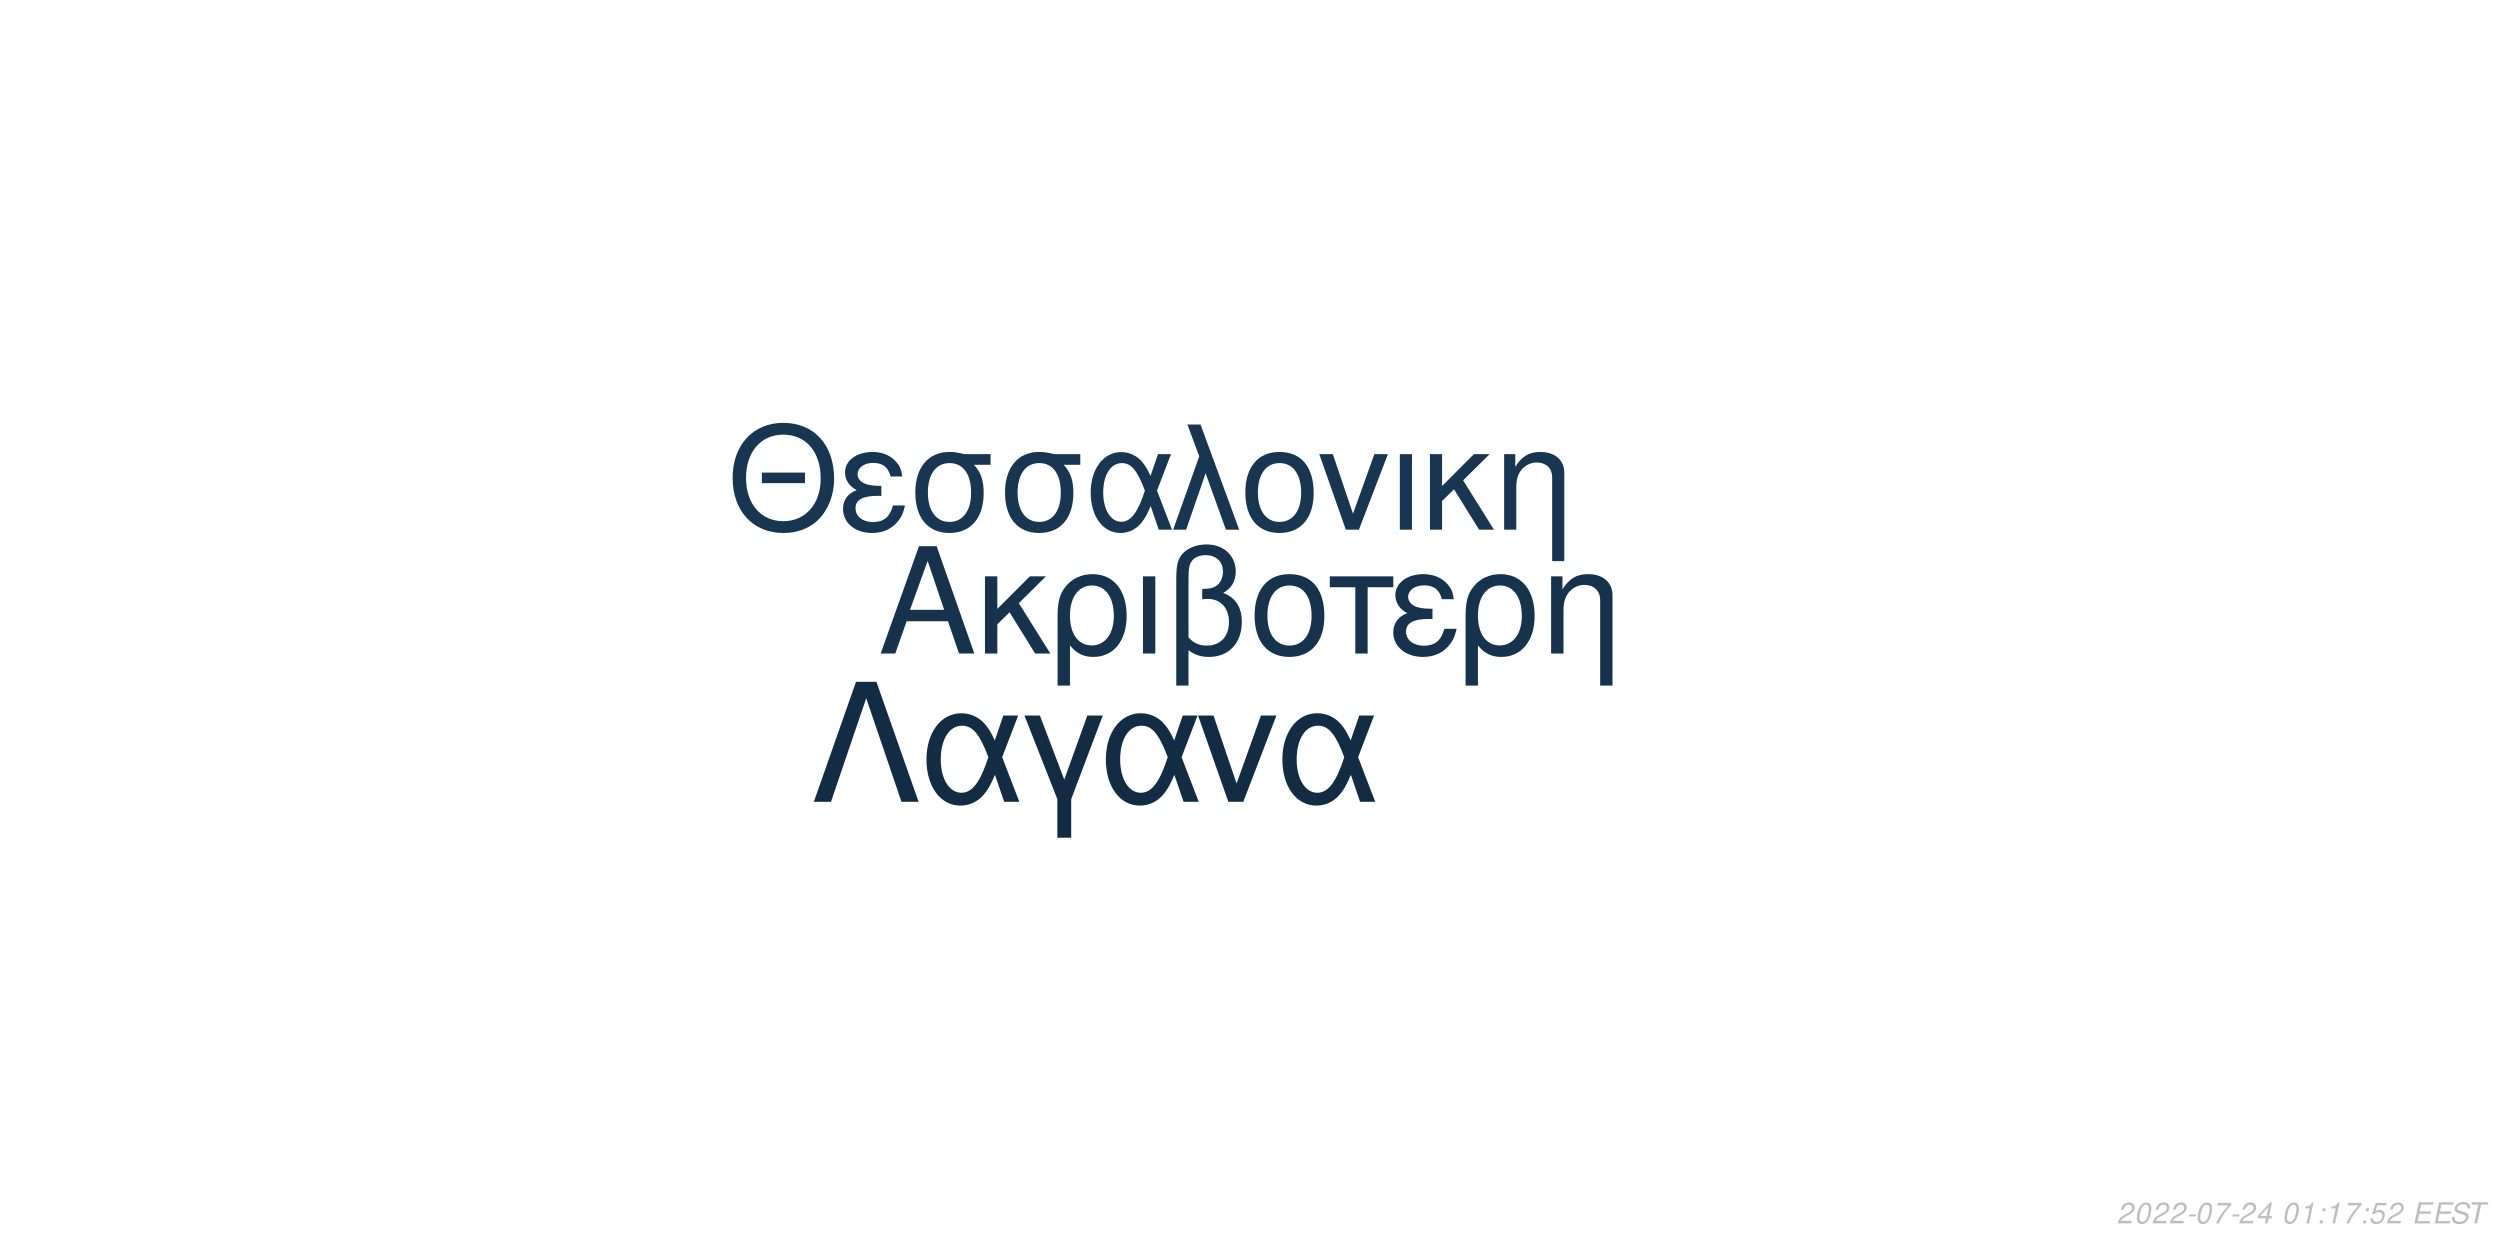
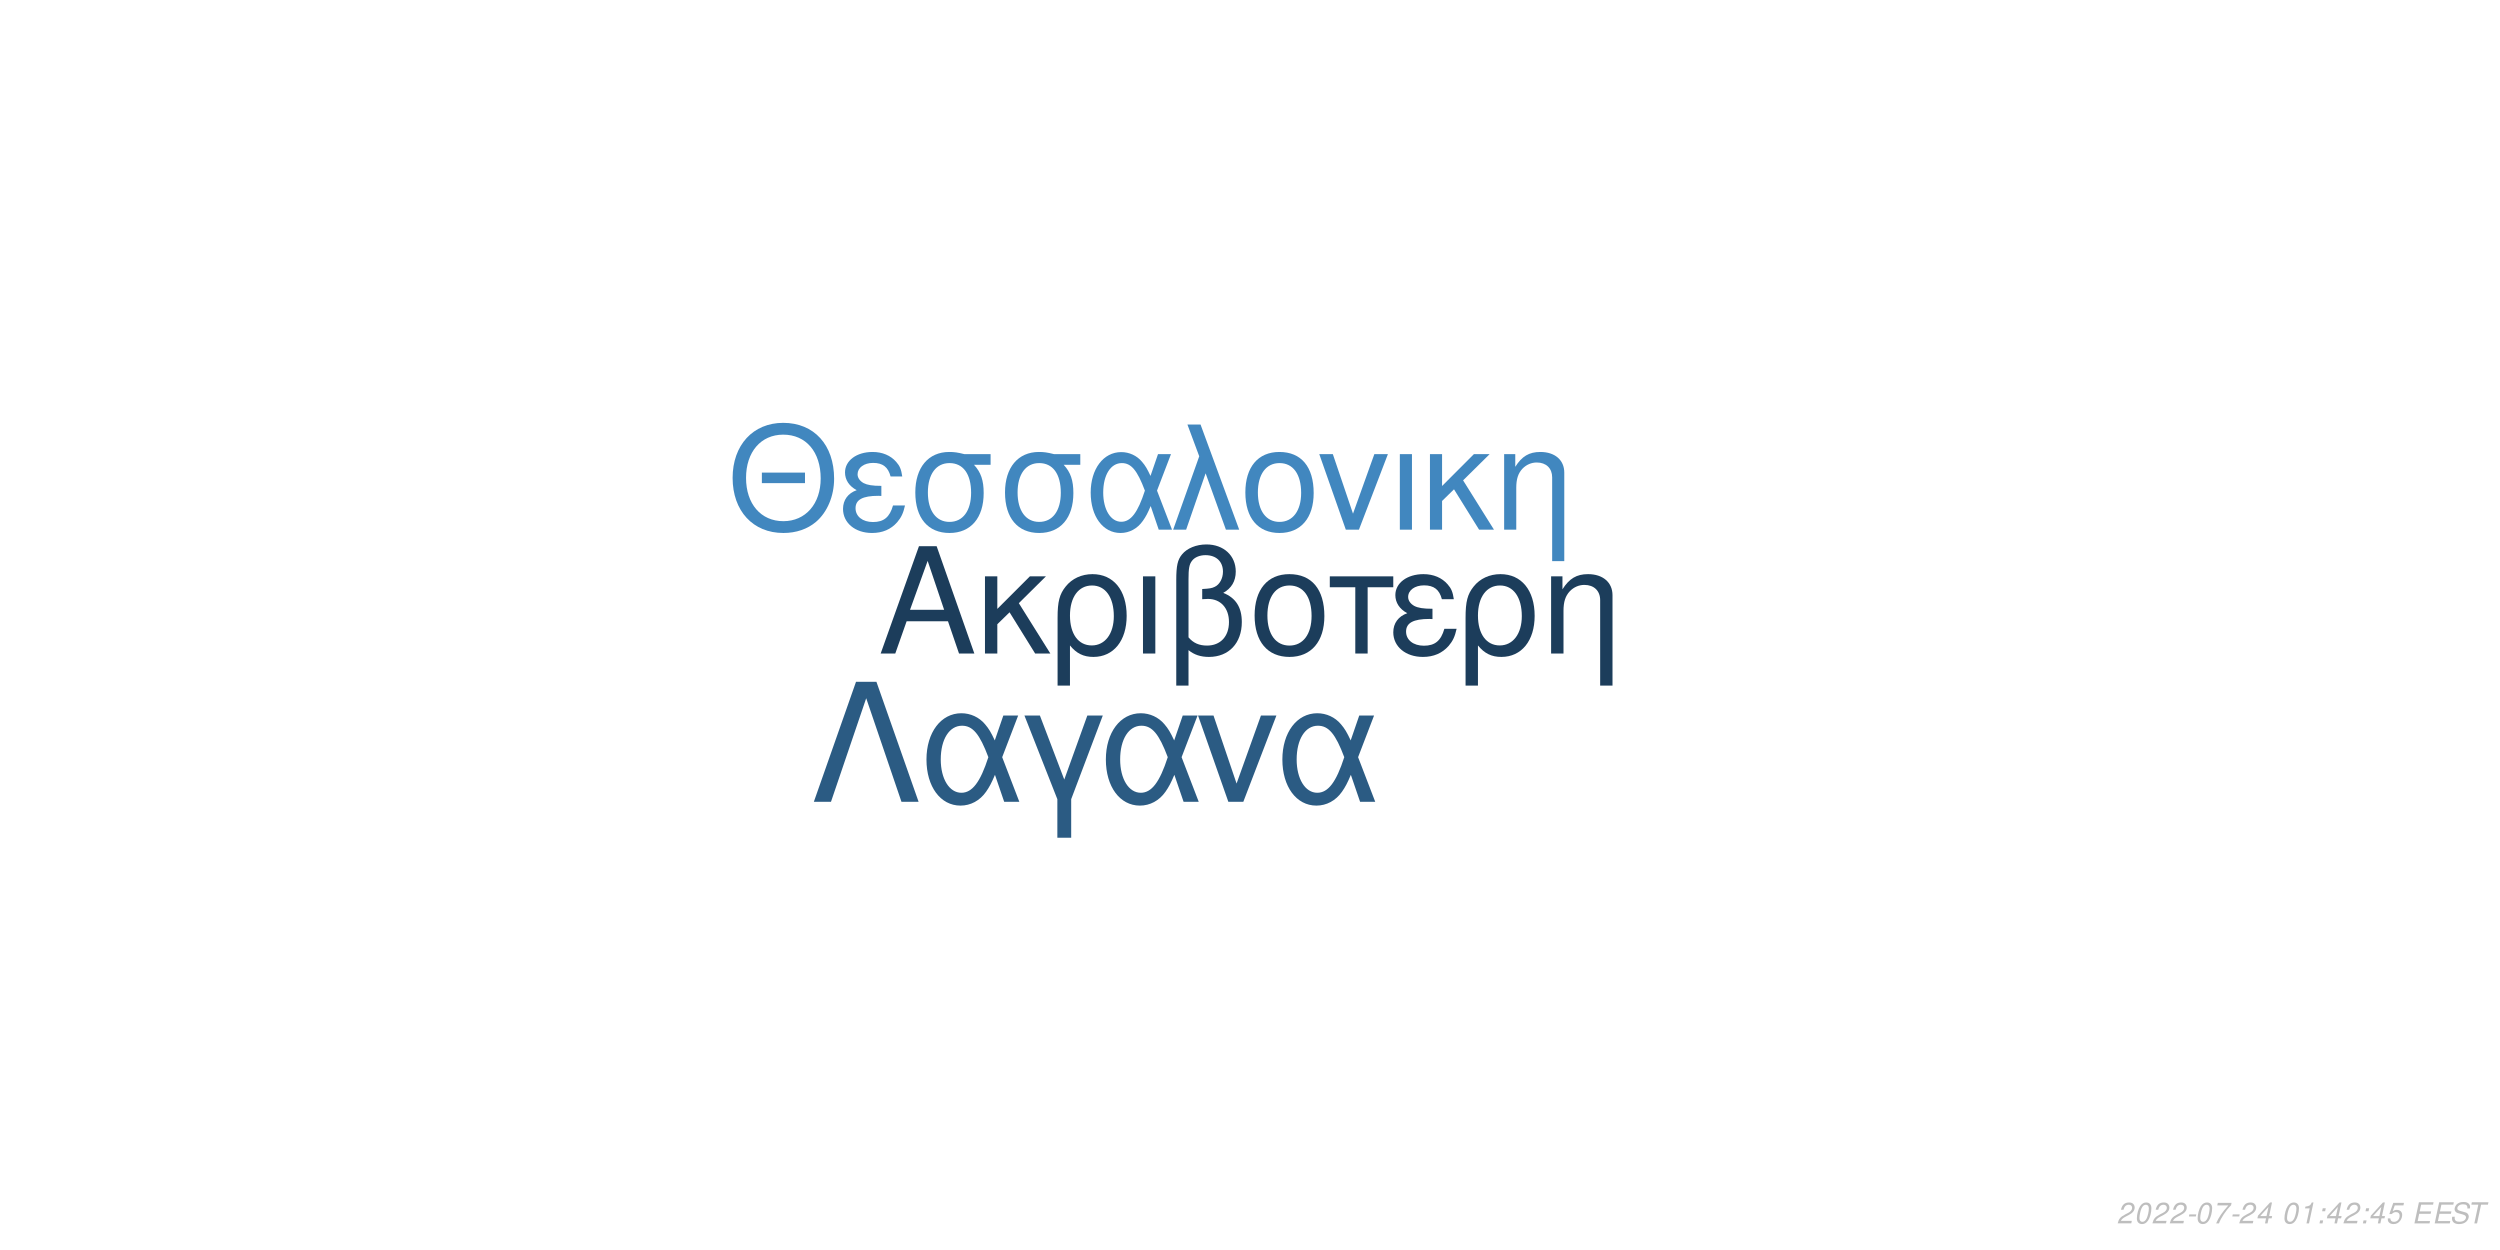
<svg xmlns="http://www.w3.org/2000/svg" xmlns:xlink="http://www.w3.org/1999/xlink" width="864pt" height="432pt" viewBox="0 0 864 432" version="1.1">
  <defs>
    <g>
      <symbol overflow="visible" id="glyph0-0">
        <path style="stroke:none;" d="" />
      </symbol>
      <symbol overflow="visible" id="glyph0-1">
        <path style="stroke:none;" d="M 24.125 -11.141 L 27.938 0 L 33.234 0 L 20.203 -37.094 L 14.094 -37.094 L 0.859 0 L 5.906 0 L 9.828 -11.141 Z M 22.797 -15.109 L 11 -15.109 L 17.094 -32.016 Z M 22.797 -15.109 " />
      </symbol>
      <symbol overflow="visible" id="glyph0-2">
        <path style="stroke:none;" d="M 7.172 -15.422 L 7.172 -26.672 L 2.906 -26.672 L 2.906 0 L 7.172 0 L 7.172 -10.125 L 11.406 -14.25 L 20.25 0 L 25.5 0 L 14.609 -17.406 L 23.969 -26.672 L 18.422 -26.672 Z M 7.172 -15.422 " />
      </symbol>
      <symbol overflow="visible" id="glyph0-3">
        <path style="stroke:none;" d="M 3 11.094 L 7.281 11.094 L 7.281 -2.797 C 9.516 -0.047 11.953 1.172 15.375 1.172 C 22.344 1.172 26.875 -4.422 26.875 -13.031 C 26.875 -21.891 22.297 -27.438 15.062 -27.438 C 11.297 -27.438 7.984 -25.906 5.797 -23.156 C 3.672 -20.516 3 -17.969 3 -12.359 Z M 14.906 -23.516 C 19.547 -23.516 22.438 -19.438 22.438 -12.922 C 22.438 -6.812 19.391 -2.797 14.812 -2.797 C 10.172 -2.797 7.281 -6.766 7.281 -13.125 C 7.281 -19.484 10.234 -23.516 14.906 -23.516 Z M 14.906 -23.516 " />
      </symbol>
      <symbol overflow="visible" id="glyph0-4">
        <path style="stroke:none;" d="M 3.516 0 L 7.781 0 L 7.781 -26.672 L 3.516 -26.672 Z M 3.516 0 " />
      </symbol>
      <symbol overflow="visible" id="glyph0-5">
        <path style="stroke:none;" d="M 4.016 11.094 L 8.25 11.094 L 8.25 -1.172 C 10.172 0.406 12.422 1.172 15.312 1.172 C 22.188 1.172 26.672 -3.609 26.672 -10.891 C 26.672 -15.984 24.578 -19.234 20.25 -20.969 C 23.109 -22.547 24.578 -25.031 24.578 -28.344 C 24.578 -33.844 20.406 -37.703 14.453 -37.703 C 10.938 -37.703 7.734 -36.391 6 -34.25 C 4.484 -32.422 4.016 -30.328 4.016 -25.391 Z M 8.25 -25.656 C 8.25 -29.359 8.5 -30.844 9.469 -32.062 C 10.375 -33.281 12.156 -34 14.094 -34 C 17.812 -34 20.156 -31.812 20.156 -28.297 C 20.156 -25.953 18.984 -23.812 17.297 -23.047 C 16.281 -22.547 15.469 -22.438 12.984 -22.297 L 12.984 -18.781 C 13.734 -18.828 14.344 -18.875 14.969 -18.875 C 19.344 -18.875 22.234 -15.719 22.234 -10.891 C 22.234 -5.906 19.281 -2.75 14.656 -2.75 C 11.953 -2.75 9.922 -3.609 8.25 -5.594 Z M 8.25 -25.656 " />
      </symbol>
      <symbol overflow="visible" id="glyph0-6">
        <path style="stroke:none;" d="M 14.094 -27.438 C 6.562 -27.438 2.094 -22.094 2.094 -13.125 C 2.094 -4.125 6.562 1.172 14.141 1.172 C 21.672 1.172 26.203 -4.172 26.203 -12.922 C 26.203 -22.188 21.828 -27.438 14.094 -27.438 Z M 14.141 -23.516 C 18.938 -23.516 21.781 -19.594 21.781 -12.984 C 21.781 -6.672 18.828 -2.75 14.141 -2.75 C 9.422 -2.75 6.516 -6.672 6.516 -13.125 C 6.516 -19.594 9.422 -23.516 14.141 -23.516 Z M 14.141 -23.516 " />
      </symbol>
      <symbol overflow="visible" id="glyph0-7">
        <path style="stroke:none;" d="M 7.891 0 L 12.156 0 L 12.156 -22.906 L 21.016 -22.906 L 21.016 -26.672 L -0.922 -26.672 L -0.922 -22.906 L 7.891 -22.906 Z M 7.891 0 " />
      </symbol>
      <symbol overflow="visible" id="glyph0-8">
        <path style="stroke:none;" d="M 14.562 -15.469 C 11.344 -15.469 9.562 -15.781 8.297 -16.438 C 6.922 -17.203 6.156 -18.328 6.156 -19.547 C 6.156 -21.891 8.453 -23.562 11.656 -23.562 C 15.062 -23.562 16.953 -22.094 17.812 -18.781 L 21.938 -18.781 C 21.578 -21.266 21.062 -22.5 19.797 -23.922 C 17.812 -26.203 14.906 -27.438 11.453 -27.438 C 5.797 -27.438 1.734 -24.375 1.734 -20.203 C 1.734 -17.609 3.156 -15.375 5.859 -13.938 C 2.797 -12.875 1.016 -10.484 1.016 -7.328 C 1.016 -2.391 5.297 1.172 11.25 1.172 C 14.969 1.172 17.906 -0.109 20.156 -2.641 C 21.578 -4.328 22.297 -5.797 22.906 -8.547 L 18.672 -8.547 C 17.5 -4.422 15.422 -2.703 11.609 -2.703 C 7.938 -2.703 5.438 -4.688 5.438 -7.578 C 5.438 -10.578 7.938 -11.953 13.484 -11.953 C 13.641 -11.953 14.094 -11.953 14.562 -11.906 Z M 14.562 -15.469 " />
      </symbol>
      <symbol overflow="visible" id="glyph0-9">
        <path style="stroke:none;" d="M 3.562 -26.672 L 3.562 0 L 7.844 0 L 7.844 -14.703 C 7.844 -17.906 8.5 -19.891 10.031 -21.531 C 11.406 -22.953 13.188 -23.719 15.062 -23.719 C 18.375 -23.719 20.516 -21.672 20.516 -18.469 L 20.516 11.094 L 24.781 11.094 L 24.781 -20.156 C 24.781 -24.578 21.469 -27.438 16.328 -27.438 C 12.359 -27.438 9.828 -25.906 7.484 -22.188 L 7.484 -26.672 Z M 3.562 -26.672 " />
      </symbol>
      <symbol overflow="visible" id="glyph1-0">
        <path style="stroke:none;" d="" />
      </symbol>
      <symbol overflow="visible" id="glyph1-1">
        <path style="stroke:none;" d="M 26.859 -19.734 L 11.953 -19.734 L 11.953 -16.094 L 26.859 -16.094 Z M 19.328 -36.922 C 8.922 -36.922 1.844 -29.25 1.844 -17.891 C 1.844 -6.484 8.875 1.141 19.391 1.141 C 23.812 1.141 27.703 -0.203 30.641 -2.688 C 34.578 -6.031 36.922 -11.656 36.922 -17.594 C 36.922 -29.297 30 -36.922 19.328 -36.922 Z M 19.328 -32.844 C 27.203 -32.844 32.281 -26.906 32.281 -17.688 C 32.281 -8.922 27.062 -2.938 19.391 -2.938 C 11.609 -2.938 6.484 -8.922 6.484 -17.891 C 6.484 -26.859 11.609 -32.844 19.328 -32.844 Z M 19.328 -32.844 " />
      </symbol>
      <symbol overflow="visible" id="glyph1-2">
        <path style="stroke:none;" d="M 14.25 -15.141 C 11.109 -15.141 9.375 -15.453 8.125 -16.094 C 6.781 -16.844 6.031 -17.938 6.031 -19.141 C 6.031 -21.422 8.266 -23.078 11.406 -23.078 C 14.75 -23.078 16.594 -21.625 17.438 -18.391 L 21.469 -18.391 C 21.125 -20.828 20.625 -22.031 19.391 -23.422 C 17.438 -25.656 14.594 -26.859 11.219 -26.859 C 5.688 -26.859 1.688 -23.875 1.688 -19.781 C 1.688 -17.234 3.094 -15.047 5.734 -13.656 C 2.734 -12.609 1 -10.266 1 -7.172 C 1 -2.344 5.188 1.141 11.016 1.141 C 14.656 1.141 17.547 -0.094 19.734 -2.594 C 21.125 -4.234 21.828 -5.688 22.422 -8.375 L 18.281 -8.375 C 17.141 -4.328 15.094 -2.641 11.359 -2.641 C 7.766 -2.641 5.328 -4.578 5.328 -7.422 C 5.328 -10.359 7.766 -11.703 13.203 -11.703 C 13.359 -11.703 13.797 -11.703 14.25 -11.656 Z M 14.25 -15.141 " />
      </symbol>
      <symbol overflow="visible" id="glyph1-3">
        <path style="stroke:none;" d="M 29 -26.109 L 19.938 -26.109 C 17.594 -26.703 16.438 -26.859 14.703 -26.859 C 7.469 -26.859 2.984 -21.469 2.984 -12.859 C 2.984 -4.031 7.375 1.141 14.797 1.141 C 22.172 1.141 26.609 -4.078 26.609 -12.656 C 26.609 -17.047 25.656 -19.828 23.266 -22.422 L 29 -22.422 Z M 14.797 -23.016 C 19.531 -23.016 22.266 -19.234 22.266 -12.75 C 22.266 -6.531 19.438 -2.688 14.797 -2.688 C 10.172 -2.688 7.328 -6.531 7.328 -12.859 C 7.328 -19.188 10.172 -23.016 14.797 -23.016 Z M 14.797 -23.016 " />
      </symbol>
      <symbol overflow="visible" id="glyph1-4">
        <path style="stroke:none;" d="M 29.344 -26.109 L 24.859 -26.109 L 22.266 -18.578 C 21.125 -21.031 20.484 -22.125 19.328 -23.469 C 17.547 -25.609 14.906 -26.812 12.156 -26.812 C 5.984 -26.812 1.594 -20.984 1.594 -12.812 C 1.594 -4.578 5.828 1.141 11.906 1.141 C 14.953 1.141 17.734 -0.344 19.625 -3.047 C 20.672 -4.531 21.281 -5.688 22.328 -8.172 L 25.109 0 L 29.703 0 L 24.516 -13.5 Z M 20.328 -13.5 C 17.891 -5.922 15.453 -2.734 12.156 -2.734 C 8.516 -2.734 5.922 -6.922 5.922 -12.812 C 5.922 -18.938 8.516 -23.016 12.359 -23.016 C 15.594 -23.016 17.688 -20.531 20.328 -13.5 Z M 20.328 -13.5 " />
      </symbol>
      <symbol overflow="visible" id="glyph1-5">
        <path style="stroke:none;" d="M 1.094 0 L 5.578 0 L 12.312 -19.484 L 19.328 0 L 23.922 0 L 10.562 -36.328 L 6.031 -36.328 L 10.109 -25.359 Z M 1.094 0 " />
      </symbol>
      <symbol overflow="visible" id="glyph1-6">
        <path style="stroke:none;" d="M 13.797 -26.859 C 6.422 -26.859 2.047 -21.625 2.047 -12.859 C 2.047 -4.031 6.422 1.141 13.859 1.141 C 21.234 1.141 25.656 -4.078 25.656 -12.656 C 25.656 -21.719 21.375 -26.859 13.797 -26.859 Z M 13.859 -23.016 C 18.531 -23.016 21.328 -19.188 21.328 -12.703 C 21.328 -6.531 18.438 -2.688 13.859 -2.688 C 9.219 -2.688 6.375 -6.531 6.375 -12.859 C 6.375 -19.188 9.219 -23.016 13.859 -23.016 Z M 13.859 -23.016 " />
      </symbol>
      <symbol overflow="visible" id="glyph1-7">
        <path style="stroke:none;" d="M 14.297 0 L 24.312 -26.109 L 19.625 -26.109 L 12.25 -5.531 L 5.281 -26.109 L 0.594 -26.109 L 9.766 0 Z M 14.297 0 " />
      </symbol>
      <symbol overflow="visible" id="glyph1-8">
        <path style="stroke:none;" d="M 3.438 0 L 7.625 0 L 7.625 -26.109 L 3.438 -26.109 Z M 3.438 0 " />
      </symbol>
      <symbol overflow="visible" id="glyph1-9">
        <path style="stroke:none;" d="M 7.031 -15.094 L 7.031 -26.109 L 2.844 -26.109 L 2.844 0 L 7.031 0 L 7.031 -9.922 L 11.156 -13.953 L 19.828 0 L 24.969 0 L 14.297 -17.047 L 23.469 -26.109 L 18.031 -26.109 Z M 7.031 -15.094 " />
      </symbol>
      <symbol overflow="visible" id="glyph1-10">
        <path style="stroke:none;" d="M 3.484 -26.109 L 3.484 0 L 7.672 0 L 7.672 -14.406 C 7.672 -17.547 8.328 -19.484 9.812 -21.078 C 11.156 -22.469 12.906 -23.219 14.75 -23.219 C 17.984 -23.219 20.078 -21.234 20.078 -18.094 L 20.078 10.859 L 24.266 10.859 L 24.266 -19.734 C 24.266 -24.062 21.031 -26.859 16 -26.859 C 12.109 -26.859 9.609 -25.359 7.328 -21.719 L 7.328 -26.109 Z M 3.484 -26.109 " />
      </symbol>
      <symbol overflow="visible" id="glyph2-0">
        <path style="stroke:none;" d="" />
      </symbol>
      <symbol overflow="visible" id="glyph2-1">
        <path style="stroke:none;" d="M 22.531 -41.484 L 15.484 -41.484 L 0.906 0 L 6.828 0 L 19 -35.797 L 31.188 0 L 37.109 0 Z M 22.531 -41.484 " />
      </symbol>
      <symbol overflow="visible" id="glyph2-2">
        <path style="stroke:none;" d="M 33.516 -29.812 L 28.391 -29.812 L 25.438 -21.219 C 24.125 -24.016 23.391 -25.266 22.078 -26.797 C 20.031 -29.25 17.016 -30.609 13.891 -30.609 C 6.828 -30.609 1.828 -23.953 1.828 -14.625 C 1.828 -5.234 6.656 1.312 13.594 1.312 C 17.078 1.312 20.266 -0.391 22.422 -3.469 C 23.609 -5.172 24.297 -6.484 25.5 -9.328 L 28.688 0 L 33.922 0 L 28 -15.422 Z M 23.219 -15.422 C 20.422 -6.766 17.641 -3.125 13.891 -3.125 C 9.734 -3.125 6.766 -7.906 6.766 -14.625 C 6.766 -21.625 9.734 -26.297 14.109 -26.297 C 17.812 -26.297 20.203 -23.453 23.219 -15.422 Z M 23.219 -15.422 " />
      </symbol>
      <symbol overflow="visible" id="glyph2-3">
        <path style="stroke:none;" d="M 12.062 12.406 L 16.844 12.406 L 16.844 -0.906 L 27.766 -29.812 L 22.422 -29.812 L 14.453 -7.688 L 6.031 -29.812 L 0.688 -29.812 L 12.062 -0.906 Z M 12.062 12.406 " />
      </symbol>
      <symbol overflow="visible" id="glyph2-4">
        <path style="stroke:none;" d="M 16.328 0 L 27.766 -29.812 L 22.422 -29.812 L 14 -6.312 L 6.031 -29.812 L 0.688 -29.812 L 11.156 0 Z M 16.328 0 " />
      </symbol>
      <symbol overflow="visible" id="glyph3-0">
        <path style="stroke:none;" d="" />
      </symbol>
      <symbol overflow="visible" id="glyph3-1">
        <path style="stroke:none;" d="M 5.234 -0.875 L 1.469 -0.875 C 1.641 -1.375 2.203 -1.891 3.109 -2.344 L 4.234 -2.938 C 5.562 -3.625 6.219 -4.469 6.219 -5.484 C 6.219 -5.938 6.062 -6.359 5.797 -6.656 C 5.469 -7.047 4.984 -7.234 4.312 -7.234 C 2.766 -7.234 1.891 -6.453 1.484 -4.734 L 2.375 -4.734 C 2.484 -5.188 2.609 -5.484 2.797 -5.75 C 3.094 -6.203 3.609 -6.453 4.188 -6.453 C 4.891 -6.453 5.344 -6.031 5.344 -5.375 C 5.344 -4.703 4.859 -4.094 4.016 -3.656 L 2.984 -3.125 C 1.234 -2.188 0.797 -1.656 0.344 -0.016 L 5.047 -0.016 Z M 5.234 -0.875 " />
      </symbol>
      <symbol overflow="visible" id="glyph3-2">
        <path style="stroke:none;" d="M 4.203 -7.234 C 3.375 -7.234 2.688 -6.812 2.125 -5.984 C 1.484 -5.047 0.984 -3.188 0.984 -1.734 C 0.984 -1.109 1.172 -0.562 1.484 -0.266 C 1.797 0.047 2.281 0.234 2.766 0.234 C 3.625 0.234 4.281 -0.156 4.859 -1.016 C 5.516 -1.953 6 -3.797 6 -5.266 C 6 -6.5 5.328 -7.234 4.203 -7.234 Z M 4.094 -6.453 C 4.734 -6.453 5.125 -5.984 5.125 -5.156 C 5.125 -4.203 4.781 -2.625 4.406 -1.812 C 3.984 -0.938 3.516 -0.547 2.875 -0.547 C 2.25 -0.547 1.875 -1.031 1.875 -1.828 C 1.875 -2.797 2.203 -4.344 2.594 -5.203 C 2.984 -6.047 3.453 -6.453 4.094 -6.453 Z M 4.094 -6.453 " />
      </symbol>
      <symbol overflow="visible" id="glyph3-3">
        <path style="stroke:none;" d="M 3.516 -3.125 L 1.125 -3.125 L 0.969 -2.406 L 3.359 -2.406 Z M 3.516 -3.125 " />
      </symbol>
      <symbol overflow="visible" id="glyph3-4">
        <path style="stroke:none;" d="M 6.703 -7.094 L 1.953 -7.094 L 1.766 -6.219 L 5.594 -6.219 C 3.344 -3.688 2.266 -2.109 1.375 0 L 2.344 0 C 3.031 -1.906 4.828 -4.594 6.547 -6.281 Z M 6.703 -7.094 " />
      </symbol>
      <symbol overflow="visible" id="glyph3-5">
        <path style="stroke:none;" d="M 3.625 -1.75 L 3.266 0 L 4.141 0 L 4.516 -1.75 L 5.562 -1.75 L 5.734 -2.531 L 4.688 -2.531 L 5.688 -7.234 L 5.016 -7.234 L 0.844 -2.672 L 0.641 -1.75 Z M 3.797 -2.531 L 1.594 -2.531 L 4.469 -5.703 Z M 3.797 -2.531 " />
      </symbol>
      <symbol overflow="visible" id="glyph3-6">
        <path style="stroke:none;" d="" />
      </symbol>
      <symbol overflow="visible" id="glyph3-7">
        <path style="stroke:none;" d="M 3.703 -5.188 L 2.594 0 L 3.469 0 L 5.016 -7.234 L 4.438 -7.234 C 3.906 -6.156 3.688 -6.016 2.234 -5.812 L 2.109 -5.188 Z M 3.703 -5.188 " />
      </symbol>
      <symbol overflow="visible" id="glyph3-8">
        <path style="stroke:none;" d="M 2.359 -1.031 L 1.312 -1.031 L 1.094 0 L 2.141 0 Z M 3.266 -5.234 L 2.219 -5.234 L 2 -4.203 L 3.047 -4.203 Z M 3.266 -5.234 " />
      </symbol>
      <symbol overflow="visible" id="glyph3-9">
        <path style="stroke:none;" d="M 6.297 -7.094 L 2.594 -7.094 L 1.234 -3.234 L 2.047 -3.234 C 2.656 -3.766 2.938 -3.906 3.531 -3.906 C 4.328 -3.906 4.797 -3.453 4.797 -2.688 C 4.797 -1.438 3.969 -0.547 2.828 -0.547 C 2.031 -0.547 1.609 -0.938 1.578 -1.734 L 0.703 -1.734 L 0.703 -1.516 C 0.703 -0.938 0.844 -0.547 1.188 -0.266 C 1.562 0.062 2.078 0.234 2.703 0.234 C 3.656 0.234 4.391 -0.156 4.984 -0.922 C 5.422 -1.5 5.672 -2.234 5.672 -2.953 C 5.672 -4 4.938 -4.672 3.812 -4.672 C 3.328 -4.672 2.906 -4.547 2.406 -4.234 L 3.109 -6.219 L 6.109 -6.219 Z M 6.297 -7.094 " />
      </symbol>
      <symbol overflow="visible" id="glyph3-10">
        <path style="stroke:none;" d="M 2.547 -3.312 L 6.5 -3.312 L 6.688 -4.141 L 2.719 -4.141 L 3.219 -6.469 L 7.344 -6.469 L 7.516 -7.297 L 2.453 -7.297 L 0.906 0 L 6.125 0 L 6.297 -0.812 L 2.016 -0.812 Z M 2.547 -3.312 " />
      </symbol>
      <symbol overflow="visible" id="glyph3-11">
        <path style="stroke:none;" d="M 7.062 -5.156 C 7.125 -5.438 7.141 -5.562 7.141 -5.703 C 7.141 -6.156 6.938 -6.594 6.594 -6.891 C 6.188 -7.25 5.656 -7.406 4.875 -7.406 C 3.844 -7.406 3.047 -7.125 2.5 -6.562 C 2.094 -6.141 1.781 -5.438 1.781 -4.922 C 1.781 -4.297 2.219 -3.766 2.891 -3.562 L 4.594 -3.094 C 5.406 -2.859 5.734 -2.578 5.734 -2.094 C 5.734 -1.781 5.547 -1.406 5.266 -1.141 C 4.844 -0.766 4.266 -0.578 3.453 -0.578 C 2.328 -0.578 1.812 -0.984 1.812 -1.906 C 1.812 -2.047 1.812 -2.125 1.844 -2.312 L 0.984 -2.312 C 0.906 -2.062 0.891 -1.906 0.891 -1.688 C 0.891 -0.484 1.797 0.234 3.297 0.234 C 4.359 0.234 5.234 -0.062 5.812 -0.609 C 6.344 -1.078 6.688 -1.797 6.688 -2.375 C 6.688 -2.641 6.609 -2.906 6.453 -3.156 C 6.234 -3.5 5.938 -3.703 5.469 -3.828 L 3.75 -4.312 C 2.984 -4.547 2.734 -4.734 2.734 -5.188 C 2.734 -5.547 2.875 -5.844 3.188 -6.109 C 3.547 -6.438 4.031 -6.594 4.703 -6.594 C 5.266 -6.594 5.688 -6.484 5.906 -6.297 C 6.094 -6.125 6.219 -5.797 6.219 -5.516 C 6.219 -5.422 6.203 -5.344 6.188 -5.156 Z M 7.062 -5.156 " />
      </symbol>
      <symbol overflow="visible" id="glyph3-12">
        <path style="stroke:none;" d="M 4.938 -6.469 L 7.312 -6.469 L 7.484 -7.297 L 1.75 -7.297 L 1.578 -6.469 L 3.984 -6.469 L 2.609 0 L 3.547 0 Z M 4.938 -6.469 " />
      </symbol>
    </g>
  </defs>
  <g id="surface1">
    <rect x="0" y="0" width="864" height="432" style="fill:rgb(100%,100%,100%);fill-opacity:1;stroke:none;" />
-     <g style="fill:rgb(8.627%,19.608%,29.804%);fill-opacity:1;">
+     <g style="fill:rgb(10.98%,23.922%,35.686%);fill-opacity:1;">
      <use xlink:href="#glyph0-1" x="303.5" y="225.861" />
      <use xlink:href="#glyph0-2" x="337.5" y="225.861" />
      <use xlink:href="#glyph0-3" x="362.5" y="225.861" />
      <use xlink:href="#glyph0-4" x="391.5" y="225.861" />
      <use xlink:href="#glyph0-5" x="402.5" y="225.861" />
      <use xlink:href="#glyph0-6" x="431.5" y="225.861" />
      <use xlink:href="#glyph0-7" x="460.5" y="225.861" />
      <use xlink:href="#glyph0-8" x="480.5" y="225.861" />
      <use xlink:href="#glyph0-3" x="503.5" y="225.861" />
      <use xlink:href="#glyph0-9" x="532.5" y="225.861" />
    </g>
-     <g style="fill:rgb(9.412%,20.784%,31.765%);fill-opacity:1;">
+     <g style="fill:rgb(25.49%,52.941%,74.902%);fill-opacity:1;">
      <use xlink:href="#glyph1-1" x="251.348" y="183.058" />
      <use xlink:href="#glyph1-2" x="290.348" y="183.058" />
      <use xlink:href="#glyph1-3" x="313.348" y="183.058" />
      <use xlink:href="#glyph1-3" x="344.348" y="183.058" />
      <use xlink:href="#glyph1-4" x="375.348" y="183.058" />
      <use xlink:href="#glyph1-5" x="404.348" y="183.058" />
      <use xlink:href="#glyph1-6" x="428.348" y="183.058" />
      <use xlink:href="#glyph1-7" x="455.348" y="183.058" />
      <use xlink:href="#glyph1-8" x="480.348" y="183.058" />
      <use xlink:href="#glyph1-9" x="491.348" y="183.058" />
      <use xlink:href="#glyph1-10" x="516.348" y="183.058" />
    </g>
-     <g style="fill:rgb(7.451%,16.863%,26.275%);fill-opacity:1;">
+     <g style="fill:rgb(16.863%,35.686%,51.373%);fill-opacity:1;">
      <use xlink:href="#glyph2-1" x="280.359" y="277.105" />
      <use xlink:href="#glyph2-2" x="318.359" y="277.105" />
      <use xlink:href="#glyph2-3" x="353.359" y="277.105" />
      <use xlink:href="#glyph2-2" x="380.359" y="277.105" />
      <use xlink:href="#glyph2-4" x="413.359" y="277.105" />
      <use xlink:href="#glyph2-2" x="441.359" y="277.105" />
    </g>
    <g style="fill:rgb(74.51%,74.51%,74.51%);fill-opacity:1;">
      <use xlink:href="#glyph3-1" x="731.52" y="422.81" />
      <use xlink:href="#glyph3-2" x="737.52" y="422.81" />
      <use xlink:href="#glyph3-1" x="743.52" y="422.81" />
      <use xlink:href="#glyph3-1" x="749.52" y="422.81" />
      <use xlink:href="#glyph3-3" x="755.52" y="422.81" />
      <use xlink:href="#glyph3-2" x="758.52" y="422.81" />
      <use xlink:href="#glyph3-4" x="764.52" y="422.81" />
      <use xlink:href="#glyph3-3" x="770.52" y="422.81" />
      <use xlink:href="#glyph3-1" x="773.52" y="422.81" />
      <use xlink:href="#glyph3-5" x="779.52" y="422.81" />
      <use xlink:href="#glyph3-6" x="785.52" y="422.81" />
      <use xlink:href="#glyph3-2" x="788.52" y="422.81" />
      <use xlink:href="#glyph3-7" x="794.52" y="422.81" />
      <use xlink:href="#glyph3-8" x="800.52" y="422.81" />
-       <use xlink:href="#glyph3-7" x="803.52" y="422.81" />
-       <use xlink:href="#glyph3-4" x="809.52" y="422.81" />
+       <use xlink:href="#glyph3-5" x="803.52" y="422.81" />
+       <use xlink:href="#glyph3-1" x="809.52" y="422.81" />
      <use xlink:href="#glyph3-8" x="815.52" y="422.81" />
-       <use xlink:href="#glyph3-9" x="818.52" y="422.81" />
-       <use xlink:href="#glyph3-1" x="824.52" y="422.81" />
+       <use xlink:href="#glyph3-5" x="818.52" y="422.81" />
+       <use xlink:href="#glyph3-9" x="824.52" y="422.81" />
      <use xlink:href="#glyph3-6" x="830.52" y="422.81" />
      <use xlink:href="#glyph3-10" x="833.52" y="422.81" />
      <use xlink:href="#glyph3-10" x="840.52" y="422.81" />
      <use xlink:href="#glyph3-11" x="846.52" y="422.81" />
      <use xlink:href="#glyph3-12" x="852.52" y="422.81" />
    </g>
  </g>
</svg>
